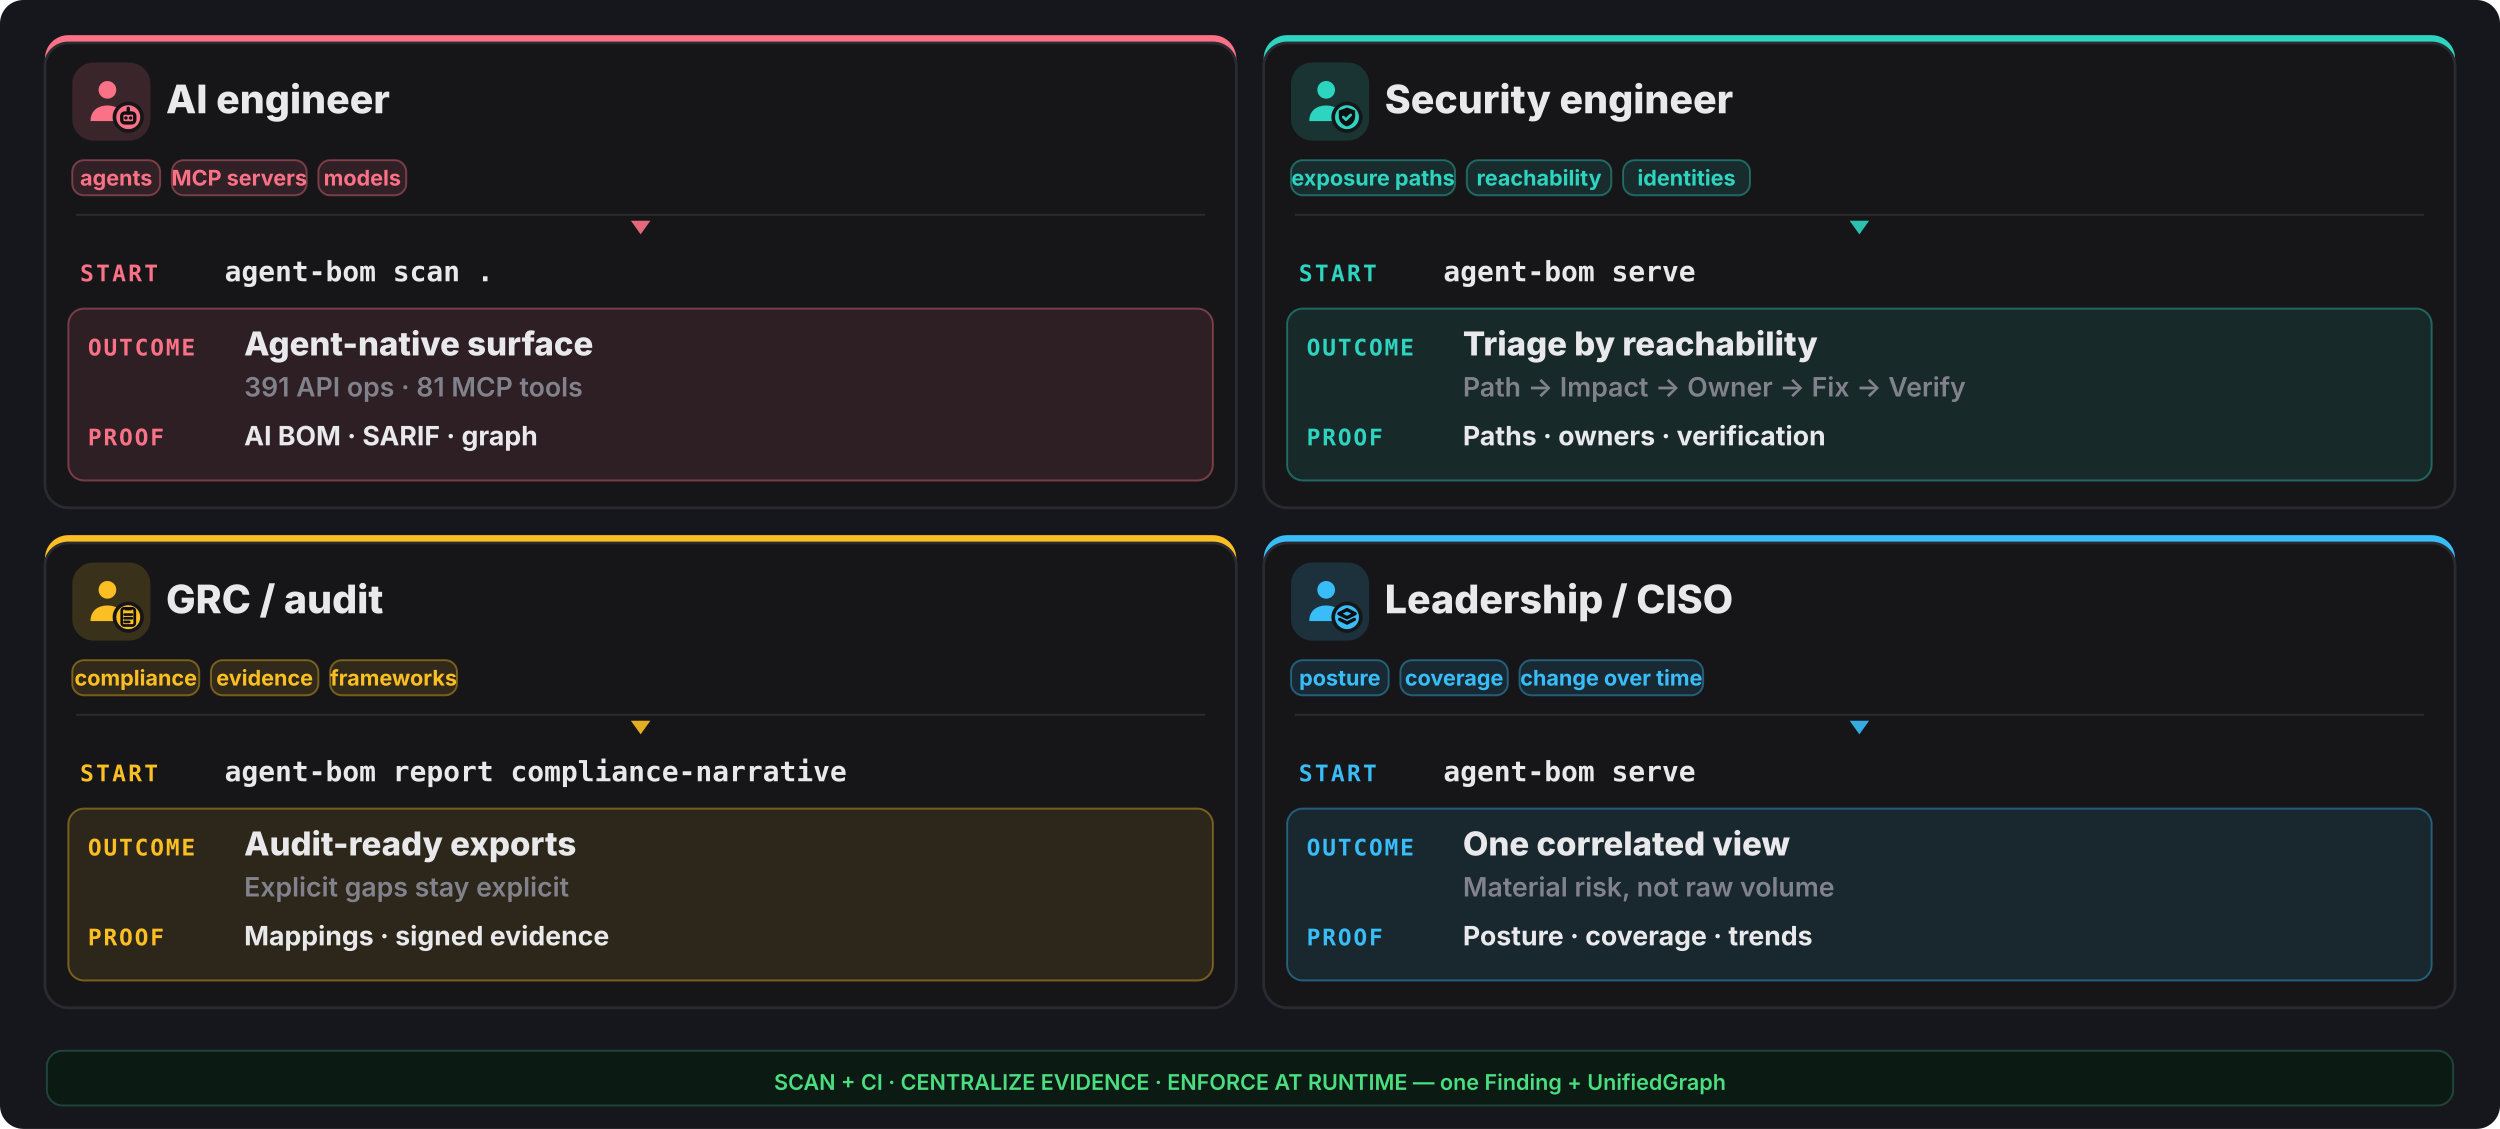
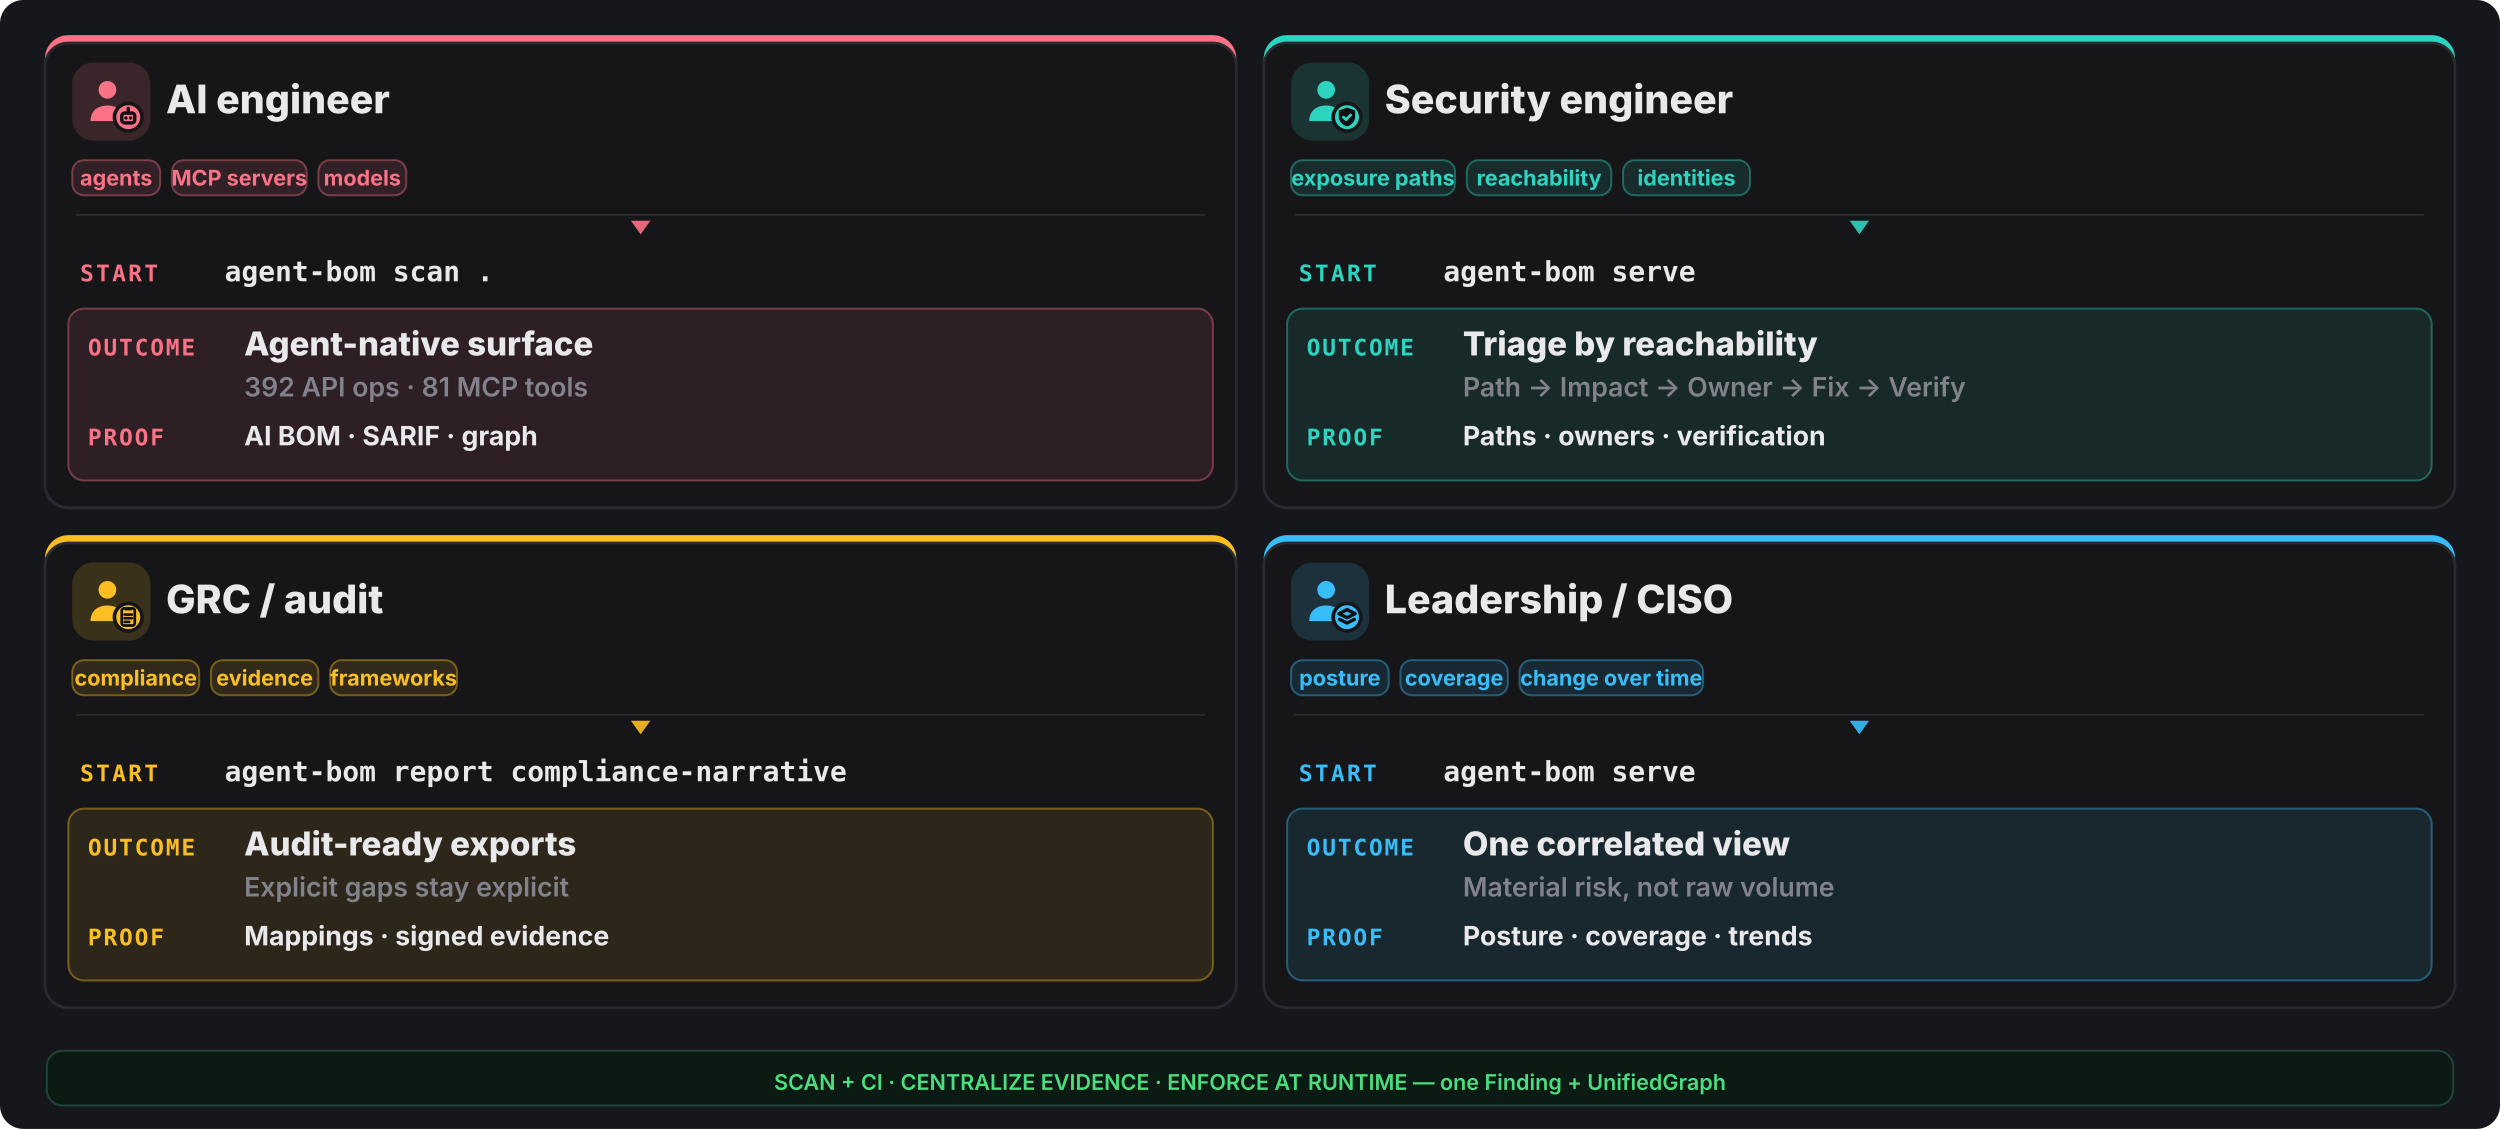
<svg xmlns="http://www.w3.org/2000/svg" width="1280" height="578" viewBox="0 0 1280 578" fill="none">
  <rect width="1280" height="578" rx="12" fill="#16161d" />
  <rect x="23" y="18" width="610" height="242" rx="12" fill="#fb7185" />
  <rect x="23" y="22" width="610" height="238" rx="12" fill="#161619" stroke="#2a2a31" stroke-width="1.4" />
  <rect x="37" y="32" width="40" height="40" rx="11" fill="#fb7185" opacity="0.16" />
  <g transform="translate(41,36) scale(1.333333)">
    <circle cx="10.5" cy="7.5" r="3.4" fill="#fb7185" />
    <path d="M4 19.5c0-4 2.9-6 6.5-6s6.5 2 6.5 6z" fill="#fb7185" />
    <circle cx="18.5" cy="18" r="6" fill="#161619" />
    <circle cx="18.5" cy="18" r="4.6" fill="#fb7185" />
    <g fill="none" stroke="#0f0f13" stroke-width="1.3" stroke-linecap="round" stroke-linejoin="round">
      <rect x="16" y="16.4" width="5" height="3.8" rx="1.1" />
      <path d="M17.6 18.3h.01 M19.4 18.3h.01 M18.5 14.6v1.8" />
    </g>
  </g>
  <text x="85" y="58" font-family="Inter,system-ui,sans-serif" font-size="20.15" font-weight="800" fill="#e9e9ec">AI engineer</text>
  <rect x="37" y="82" width="45" height="18" rx="6" fill="#fb7185" fill-opacity="0.12" stroke="#fb7185" stroke-opacity="0.4" />
  <text x="59.5" y="95" text-anchor="middle" font-family="Inter,system-ui,sans-serif" font-size="11.05" font-weight="700" fill="#fb7185">agents</text>
  <rect x="88" y="82" width="69" height="18" rx="6" fill="#fb7185" fill-opacity="0.12" stroke="#fb7185" stroke-opacity="0.4" />
  <text x="122.5" y="95" text-anchor="middle" font-family="Inter,system-ui,sans-serif" font-size="11.05" font-weight="700" fill="#fb7185">MCP servers</text>
  <rect x="163" y="82" width="45" height="18" rx="6" fill="#fb7185" fill-opacity="0.12" stroke="#fb7185" stroke-opacity="0.4" />
  <text x="185.5" y="95" text-anchor="middle" font-family="Inter,system-ui,sans-serif" font-size="11.05" font-weight="700" fill="#fb7185">models</text>
  <line x1="39" y1="110" x2="617" y2="110" stroke="#2a2a31" stroke-width="1" />
  <polygon points="328,120 323,113 333,113" fill="#fb7185" opacity="0.9" />
  <text x="41" y="144" font-family="ui-monospace,monospace" font-size="11.7" font-weight="800" letter-spacing="0.1em" fill="#fb7185">START</text>
  <text x="115" y="144" font-family="ui-monospace,monospace" font-size="14.3" font-weight="700" fill="#e9e9ec">agent-bom scan .</text>
  <rect x="35" y="158" width="586" height="88" rx="8" fill="#fb7185" opacity="0.10" />
  <rect x="35" y="158" width="586" height="88" rx="8" fill="none" stroke="#fb7185" opacity="0.4" />
  <text x="45" y="182" font-family="ui-monospace,monospace" font-size="11.7" font-weight="800" letter-spacing="0.08em" fill="#fb7185">OUTCOME</text>
  <text x="125" y="182" font-family="Inter,system-ui,sans-serif" font-size="16.9" font-weight="800" fill="#e9e9ec">Agent-native surface</text>
-   <text x="125" y="203" font-family="Inter,system-ui,sans-serif" font-size="13.65" font-weight="600" fill="#82828c">391 API ops · 81 MCP tools</text>
+   <text x="125" y="203" font-family="Inter,system-ui,sans-serif" font-size="13.65" font-weight="600" fill="#82828c">392 API ops · 81 MCP tools</text>
  <text x="45" y="228" font-family="ui-monospace,monospace" font-size="11.7" font-weight="800" letter-spacing="0.08em" fill="#fb7185">PROOF</text>
  <text x="125" y="228" font-family="Inter,system-ui,sans-serif" font-size="13.65" font-weight="700" fill="#e9e9ec">AI BOM · SARIF · graph</text>
  <rect x="647" y="18" width="610" height="242" rx="12" fill="#2dd4bf" />
  <rect x="647" y="22" width="610" height="238" rx="12" fill="#161619" stroke="#2a2a31" stroke-width="1.4" />
  <rect x="661" y="32" width="40" height="40" rx="11" fill="#2dd4bf" opacity="0.16" />
  <g transform="translate(665,36) scale(1.333333)">
    <circle cx="10.5" cy="7.5" r="3.4" fill="#2dd4bf" />
    <path d="M4 19.5c0-4 2.9-6 6.5-6s6.5 2 6.5 6z" fill="#2dd4bf" />
    <circle cx="18.5" cy="18" r="6" fill="#161619" />
    <circle cx="18.5" cy="18" r="4.6" fill="#2dd4bf" />
    <g fill="none" stroke="#0f0f13" stroke-width="1.3" stroke-linecap="round" stroke-linejoin="round">
      <path d="M18.5 14.3l3.15 1.15v2.1c0 2.1-1.4 3.5-3.15 4-1.75-.5-3.15-1.9-3.15-4v-2.1z" fill="#0f0f13" stroke="none" />
      <path d="M17.1 17.95l1 1 1.8-1.8" stroke="#2dd4bf" stroke-width="1.05" />
    </g>
  </g>
  <text x="709" y="58" font-family="Inter,system-ui,sans-serif" font-size="20.15" font-weight="800" fill="#e9e9ec">Security engineer</text>
  <rect x="661" y="82" width="84" height="18" rx="6" fill="#2dd4bf" fill-opacity="0.12" stroke="#2dd4bf" stroke-opacity="0.4" />
  <text x="703.0" y="95" text-anchor="middle" font-family="Inter,system-ui,sans-serif" font-size="11.05" font-weight="700" fill="#2dd4bf">exposure paths</text>
  <rect x="751" y="82" width="74" height="18" rx="6" fill="#2dd4bf" fill-opacity="0.12" stroke="#2dd4bf" stroke-opacity="0.4" />
  <text x="788.0" y="95" text-anchor="middle" font-family="Inter,system-ui,sans-serif" font-size="11.05" font-weight="700" fill="#2dd4bf">reachability</text>
  <rect x="831" y="82" width="65" height="18" rx="6" fill="#2dd4bf" fill-opacity="0.12" stroke="#2dd4bf" stroke-opacity="0.4" />
  <text x="863.5" y="95" text-anchor="middle" font-family="Inter,system-ui,sans-serif" font-size="11.05" font-weight="700" fill="#2dd4bf">identities</text>
  <line x1="663" y1="110" x2="1241" y2="110" stroke="#2a2a31" stroke-width="1" />
  <polygon points="952,120 947,113 957,113" fill="#2dd4bf" opacity="0.9" />
  <text x="665" y="144" font-family="ui-monospace,monospace" font-size="11.7" font-weight="800" letter-spacing="0.1em" fill="#2dd4bf">START</text>
  <text x="739" y="144" font-family="ui-monospace,monospace" font-size="14.3" font-weight="700" fill="#e9e9ec">agent-bom serve</text>
  <rect x="659" y="158" width="586" height="88" rx="8" fill="#2dd4bf" opacity="0.10" />
  <rect x="659" y="158" width="586" height="88" rx="8" fill="none" stroke="#2dd4bf" opacity="0.4" />
  <text x="669" y="182" font-family="ui-monospace,monospace" font-size="11.7" font-weight="800" letter-spacing="0.08em" fill="#2dd4bf">OUTCOME</text>
  <text x="749" y="182" font-family="Inter,system-ui,sans-serif" font-size="16.9" font-weight="800" fill="#e9e9ec">Triage by reachability</text>
  <text x="749" y="203" font-family="Inter,system-ui,sans-serif" font-size="13.65" font-weight="600" fill="#82828c">Path -&gt; Impact -&gt; Owner -&gt; Fix -&gt; Verify</text>
  <text x="669" y="228" font-family="ui-monospace,monospace" font-size="11.7" font-weight="800" letter-spacing="0.08em" fill="#2dd4bf">PROOF</text>
  <text x="749" y="228" font-family="Inter,system-ui,sans-serif" font-size="13.65" font-weight="700" fill="#e9e9ec">Paths · owners · verification</text>
  <rect x="23" y="274" width="610" height="242" rx="12" fill="#fbbf24" />
  <rect x="23" y="278" width="610" height="238" rx="12" fill="#161619" stroke="#2a2a31" stroke-width="1.4" />
  <rect x="37" y="288" width="40" height="40" rx="11" fill="#fbbf24" opacity="0.16" />
  <g transform="translate(41,292) scale(1.333333)">
    <circle cx="10.5" cy="7.5" r="3.4" fill="#fbbf24" />
    <path d="M4 19.5c0-4 2.9-6 6.5-6s6.5 2 6.5 6z" fill="#fbbf24" />
    <circle cx="18.5" cy="18" r="6" fill="#161619" />
    <circle cx="18.5" cy="18" r="4.6" fill="#fbbf24" />
    <g fill="none" stroke="#0f0f13" stroke-width="1.3" stroke-linecap="round" stroke-linejoin="round">
      <rect x="16.0" y="14.6" width="5.0" height="6.6" rx="0.9" fill="none" stroke="#0f0f13" stroke-width="1.05" />
      <path d="M17.2 14.2h2.6v1.2h-2.6z" fill="#0f0f13" stroke="none" />
      <path d="M17.1 17.0h2.8 M17.1 18.4h2.8 M17.1 19.8h1.8" stroke="#0f0f13" stroke-width="1.0" />
    </g>
  </g>
  <text x="85" y="314" font-family="Inter,system-ui,sans-serif" font-size="20.15" font-weight="800" fill="#e9e9ec">GRC / audit</text>
  <rect x="37" y="338" width="65" height="18" rx="6" fill="#fbbf24" fill-opacity="0.12" stroke="#fbbf24" stroke-opacity="0.4" />
  <text x="69.5" y="351" text-anchor="middle" font-family="Inter,system-ui,sans-serif" font-size="11.05" font-weight="700" fill="#fbbf24">compliance</text>
  <rect x="108" y="338" width="55" height="18" rx="6" fill="#fbbf24" fill-opacity="0.12" stroke="#fbbf24" stroke-opacity="0.4" />
  <text x="135.5" y="351" text-anchor="middle" font-family="Inter,system-ui,sans-serif" font-size="11.05" font-weight="700" fill="#fbbf24">evidence</text>
  <rect x="169" y="338" width="65" height="18" rx="6" fill="#fbbf24" fill-opacity="0.12" stroke="#fbbf24" stroke-opacity="0.4" />
  <text x="201.5" y="351" text-anchor="middle" font-family="Inter,system-ui,sans-serif" font-size="11.05" font-weight="700" fill="#fbbf24">frameworks</text>
  <line x1="39" y1="366" x2="617" y2="366" stroke="#2a2a31" stroke-width="1" />
  <polygon points="328,376 323,369 333,369" fill="#fbbf24" opacity="0.9" />
  <text x="41" y="400" font-family="ui-monospace,monospace" font-size="11.7" font-weight="800" letter-spacing="0.1em" fill="#fbbf24">START</text>
  <text x="115" y="400" font-family="ui-monospace,monospace" font-size="14.3" font-weight="700" fill="#e9e9ec">agent-bom report compliance-narrative</text>
  <rect x="35" y="414" width="586" height="88" rx="8" fill="#fbbf24" opacity="0.10" />
  <rect x="35" y="414" width="586" height="88" rx="8" fill="none" stroke="#fbbf24" opacity="0.4" />
  <text x="45" y="438" font-family="ui-monospace,monospace" font-size="11.7" font-weight="800" letter-spacing="0.08em" fill="#fbbf24">OUTCOME</text>
  <text x="125" y="438" font-family="Inter,system-ui,sans-serif" font-size="16.9" font-weight="800" fill="#e9e9ec">Audit-ready exports</text>
  <text x="125" y="459" font-family="Inter,system-ui,sans-serif" font-size="13.65" font-weight="600" fill="#82828c">Explicit gaps stay explicit</text>
  <text x="45" y="484" font-family="ui-monospace,monospace" font-size="11.7" font-weight="800" letter-spacing="0.08em" fill="#fbbf24">PROOF</text>
  <text x="125" y="484" font-family="Inter,system-ui,sans-serif" font-size="13.65" font-weight="700" fill="#e9e9ec">Mappings · signed evidence</text>
  <rect x="647" y="274" width="610" height="242" rx="12" fill="#38bdf8" />
  <rect x="647" y="278" width="610" height="238" rx="12" fill="#161619" stroke="#2a2a31" stroke-width="1.4" />
  <rect x="661" y="288" width="40" height="40" rx="11" fill="#38bdf8" opacity="0.16" />
  <g transform="translate(665,292) scale(1.333333)">
    <circle cx="10.5" cy="7.5" r="3.4" fill="#38bdf8" />
    <path d="M4 19.5c0-4 2.9-6 6.5-6s6.5 2 6.5 6z" fill="#38bdf8" />
    <circle cx="18.5" cy="18" r="6" fill="#161619" />
    <circle cx="18.5" cy="18" r="4.6" fill="#38bdf8" />
    <g fill="none" stroke="#0f0f13" stroke-width="1.3" stroke-linecap="round" stroke-linejoin="round">
      <path d="M18.5 15.1l3.1 1.55-3.1 1.55-3.1-1.55z" />
      <path d="M15.7 18.85l2.8 1.4 2.8-1.4" />
    </g>
  </g>
  <text x="709" y="314" font-family="Inter,system-ui,sans-serif" font-size="20.15" font-weight="800" fill="#e9e9ec">Leadership / CISO</text>
  <rect x="661" y="338" width="50" height="18" rx="6" fill="#38bdf8" fill-opacity="0.12" stroke="#38bdf8" stroke-opacity="0.4" />
  <text x="686.0" y="351" text-anchor="middle" font-family="Inter,system-ui,sans-serif" font-size="11.05" font-weight="700" fill="#38bdf8">posture</text>
  <rect x="717" y="338" width="55" height="18" rx="6" fill="#38bdf8" fill-opacity="0.12" stroke="#38bdf8" stroke-opacity="0.4" />
  <text x="744.5" y="351" text-anchor="middle" font-family="Inter,system-ui,sans-serif" font-size="11.05" font-weight="700" fill="#38bdf8">coverage</text>
  <rect x="778" y="338" width="94" height="18" rx="6" fill="#38bdf8" fill-opacity="0.12" stroke="#38bdf8" stroke-opacity="0.4" />
  <text x="825.0" y="351" text-anchor="middle" font-family="Inter,system-ui,sans-serif" font-size="11.05" font-weight="700" fill="#38bdf8">change over time</text>
  <line x1="663" y1="366" x2="1241" y2="366" stroke="#2a2a31" stroke-width="1" />
  <polygon points="952,376 947,369 957,369" fill="#38bdf8" opacity="0.9" />
  <text x="665" y="400" font-family="ui-monospace,monospace" font-size="11.7" font-weight="800" letter-spacing="0.1em" fill="#38bdf8">START</text>
  <text x="739" y="400" font-family="ui-monospace,monospace" font-size="14.3" font-weight="700" fill="#e9e9ec">agent-bom serve</text>
  <rect x="659" y="414" width="586" height="88" rx="8" fill="#38bdf8" opacity="0.10" />
  <rect x="659" y="414" width="586" height="88" rx="8" fill="none" stroke="#38bdf8" opacity="0.4" />
  <text x="669" y="438" font-family="ui-monospace,monospace" font-size="11.7" font-weight="800" letter-spacing="0.08em" fill="#38bdf8">OUTCOME</text>
  <text x="749" y="438" font-family="Inter,system-ui,sans-serif" font-size="16.9" font-weight="800" fill="#e9e9ec">One correlated view</text>
  <text x="749" y="459" font-family="Inter,system-ui,sans-serif" font-size="13.65" font-weight="600" fill="#82828c">Material risk, not raw volume</text>
  <text x="669" y="484" font-family="ui-monospace,monospace" font-size="11.7" font-weight="800" letter-spacing="0.08em" fill="#38bdf8">PROOF</text>
  <text x="749" y="484" font-family="Inter,system-ui,sans-serif" font-size="13.65" font-weight="700" fill="#e9e9ec">Posture · coverage · trends</text>
  <rect x="24" y="538" width="1232" height="28" rx="8" fill="#0c1a14" stroke="#1f4438" />
  <text x="640" y="558" text-anchor="middle" font-family="Inter,system-ui,sans-serif" font-size="11.05" font-weight="600" fill="#4ade80">SCAN + CI · CENTRALIZE EVIDENCE · ENFORCE AT RUNTIME — one Finding + UnifiedGraph</text>
</svg>
